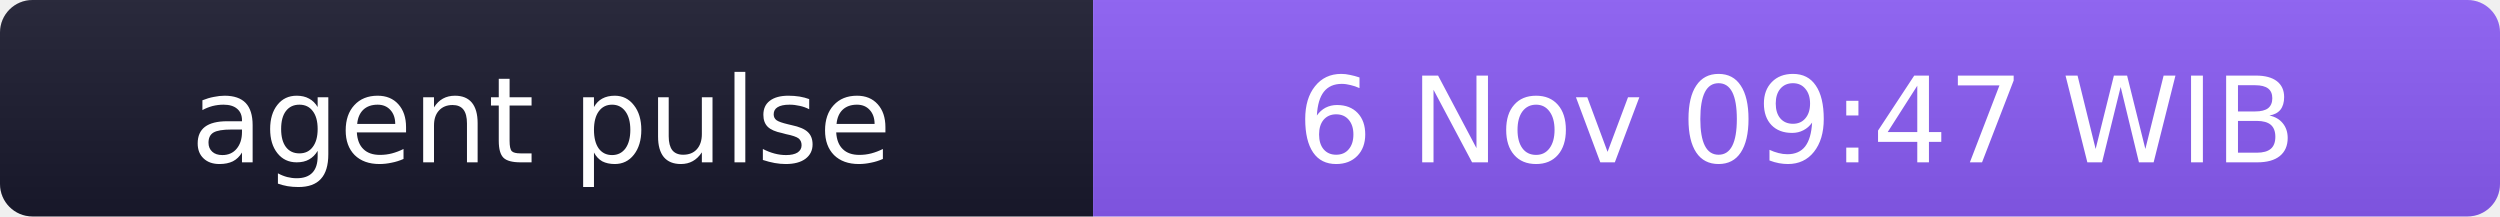
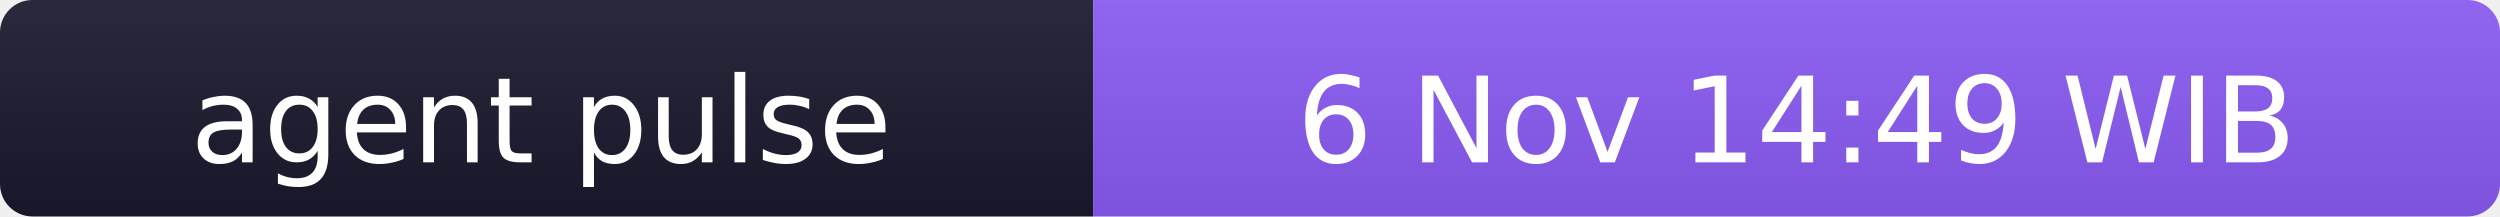
- <svg xmlns="http://www.w3.org/2000/svg" width="231" height="20" role="img" aria-label="agent pulse: 6 Nov 09:47 WIB">
+ <svg xmlns="http://www.w3.org/2000/svg" width="231" height="20" role="img" aria-label="agent pulse: 6 Nov 14:49 WIB">
  <linearGradient id="s" x2="0" y2="100%">
    <stop offset="0" stop-color="#bbb" stop-opacity=".1" />
    <stop offset="1" stop-opacity=".1" />
  </linearGradient>
  <clipPath id="r">
    <rect width="231" height="20" rx="3" fill="#fff" />
  </clipPath>
  <g clip-path="url(#r)">
    <rect width="101" height="20" fill="#1a1a2e" />
    <rect x="101" width="130" height="20" fill="#8b5cf6" />
    <rect width="231" height="20" fill="url(#s)" />
  </g>
  <g fill="#fff" text-anchor="middle" font-family="Verdana,Geneva,DejaVu Sans,sans-serif" font-size="11">
    <text x="50" y="15">agent pulse</text>
-     <text x="166" y="15">6 Nov 09:47 WIB</text>
+     <text x="166" y="15">6 Nov 14:49 WIB</text>
  </g>
</svg>
